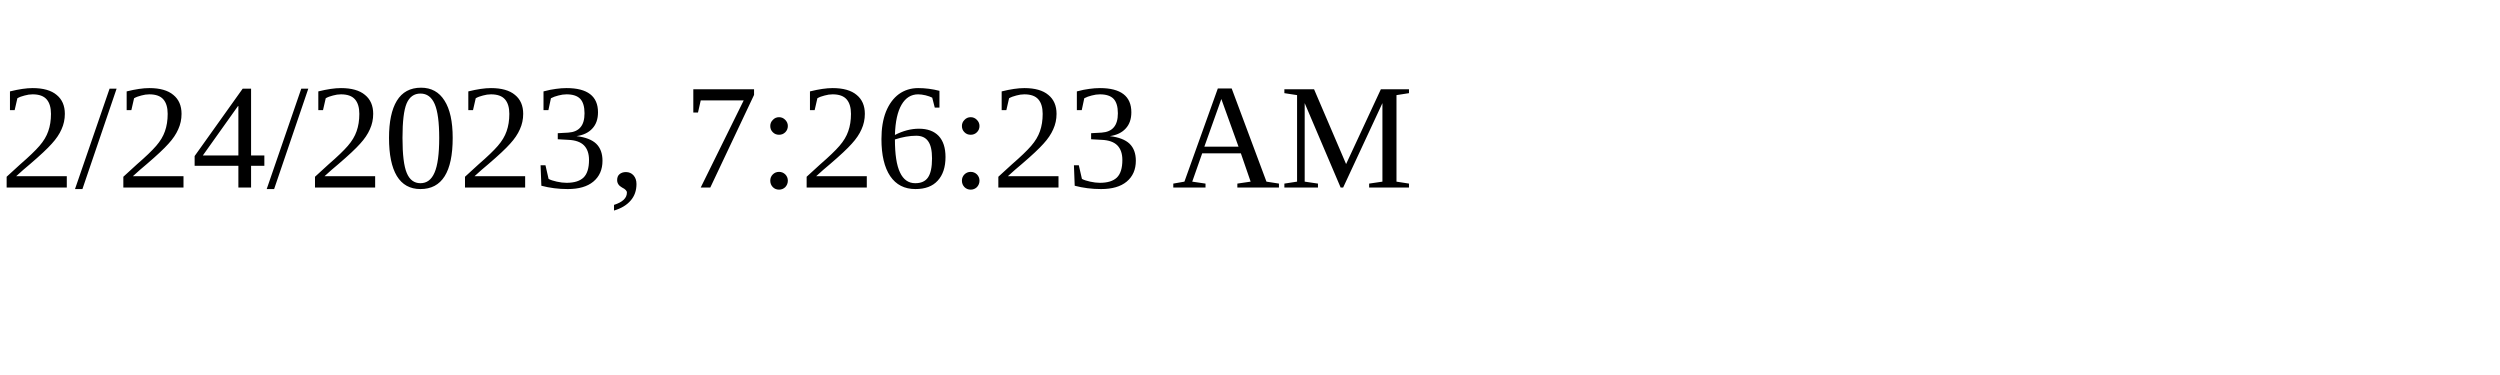
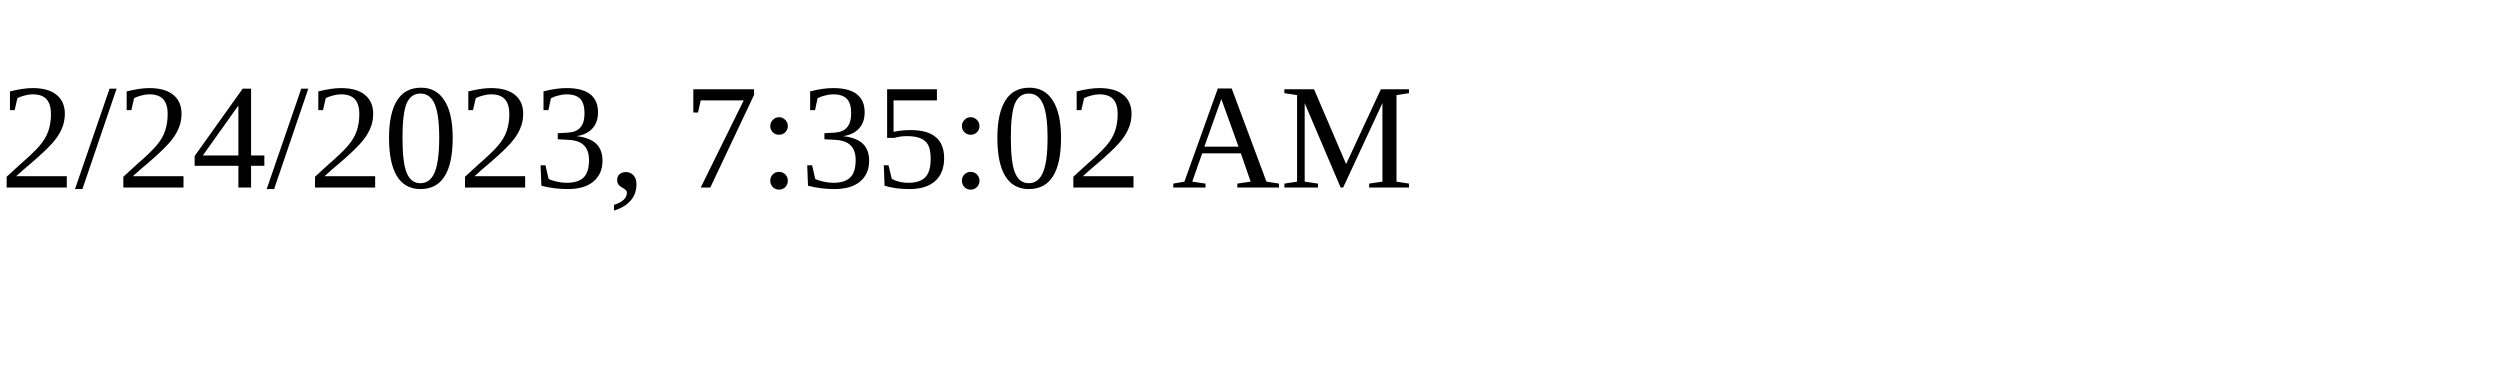
<svg xmlns="http://www.w3.org/2000/svg" height="30" width="200">
-   <text x="0" y="15">2/24/2023, 7:26:23 AM</text>
+   <text x="0" y="15">2/24/2023, 7:35:02 AM</text>
</svg>
